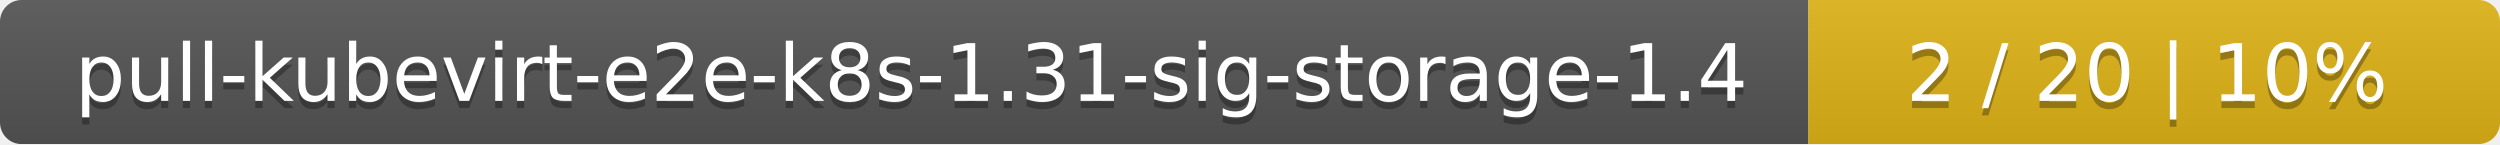
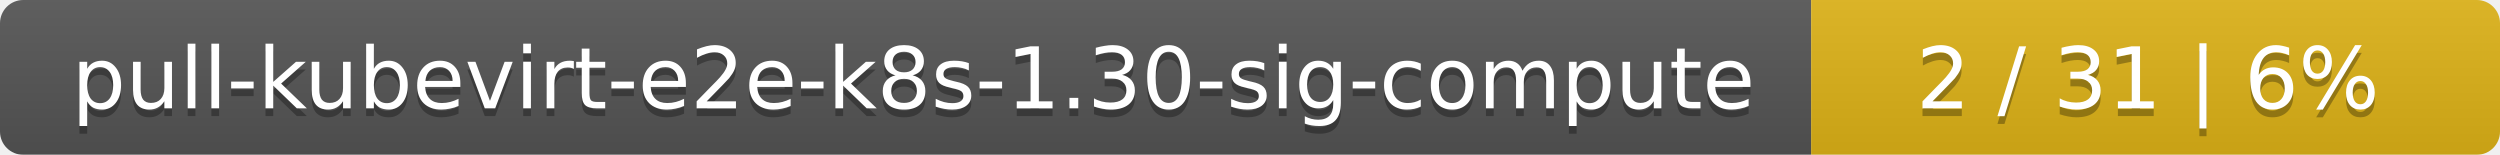
- <svg xmlns="http://www.w3.org/2000/svg" width="347" height="20">
+ <svg xmlns="http://www.w3.org/2000/svg" width="323" height="20">
  <linearGradient id="smooth" x2="0" y2="100%">
    <stop offset="0" stop-color="#bbb" stop-opacity=".1" />
    <stop offset="1" stop-opacity=".1" />
  </linearGradient>
  <mask id="round">
-     <rect width="347" height="20" rx="3" fill="#fff" />
+     <rect width="323" height="20" rx="3" fill="#fff" />
  </mask>
  <g mask="url(#round)">
-     <rect width="251" height="20" fill="#555" />
-     <rect x="251" width="96" height="20" fill="#dfb317" />
-     <rect width="347" height="20" fill="url(#smooth)" />
+     <rect width="234" height="20" fill="#555" />
+     <rect x="234" width="89" height="20" fill="#dfb317" />
+     <rect width="323" height="20" fill="url(#smooth)" />
  </g>
  <g fill="#fff" text-anchor="middle" font-family="DejaVu Sans,Verdana,Geneva,sans-serif" font-size="11">
-     <text x="126.5" y="15" fill="#010101" fill-opacity=".3">pull-kubevirt-e2e-k8s-1.31-sig-storage-1.4</text>
-     <text x="126.5" y="14">pull-kubevirt-e2e-k8s-1.31-sig-storage-1.4</text>
-     <text x="298" y="15" fill="#010101" fill-opacity=".3">2 / 20    |    10%</text>
-     <text x="298" y="14">2 / 20    |    10%</text>
+     <text x="118" y="15" fill="#010101" fill-opacity=".3">pull-kubevirt-e2e-k8s-1.30-sig-compute</text>
+     <text x="118" y="14">pull-kubevirt-e2e-k8s-1.30-sig-compute</text>
+     <text x="277.5" y="15" fill="#010101" fill-opacity=".3">2 / 31    |    6%</text>
+     <text x="277.5" y="14">2 / 31    |    6%</text>
  </g>
</svg>
